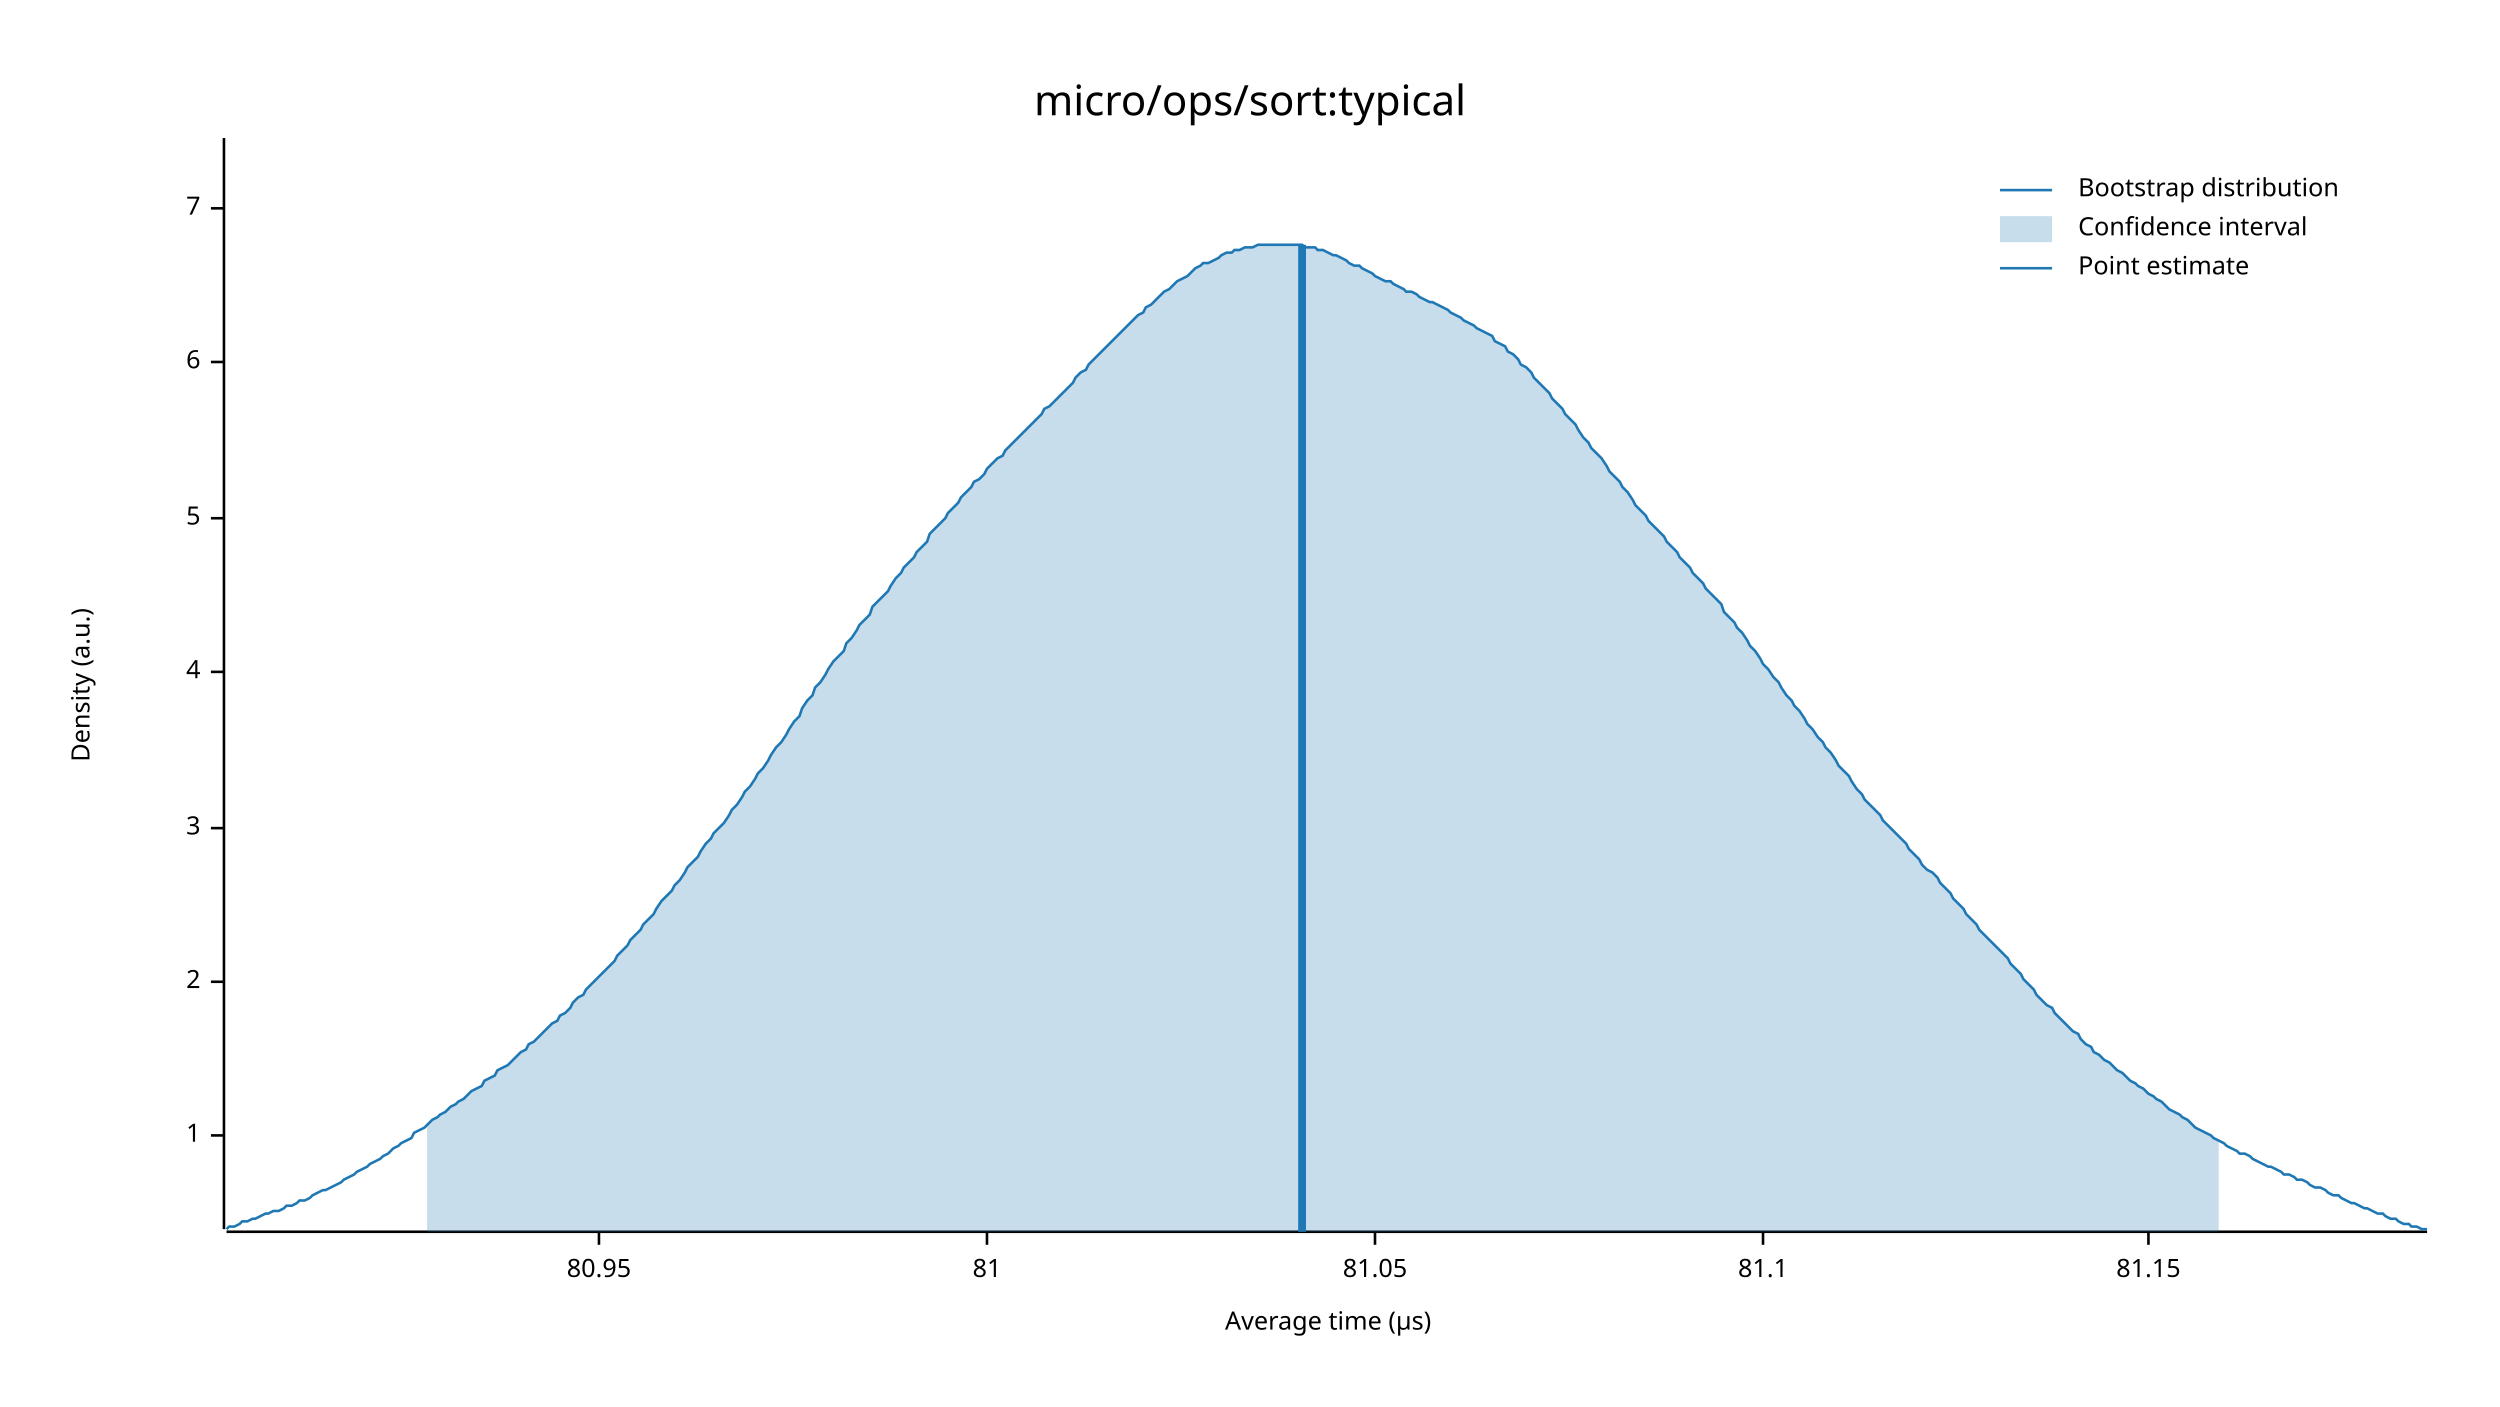
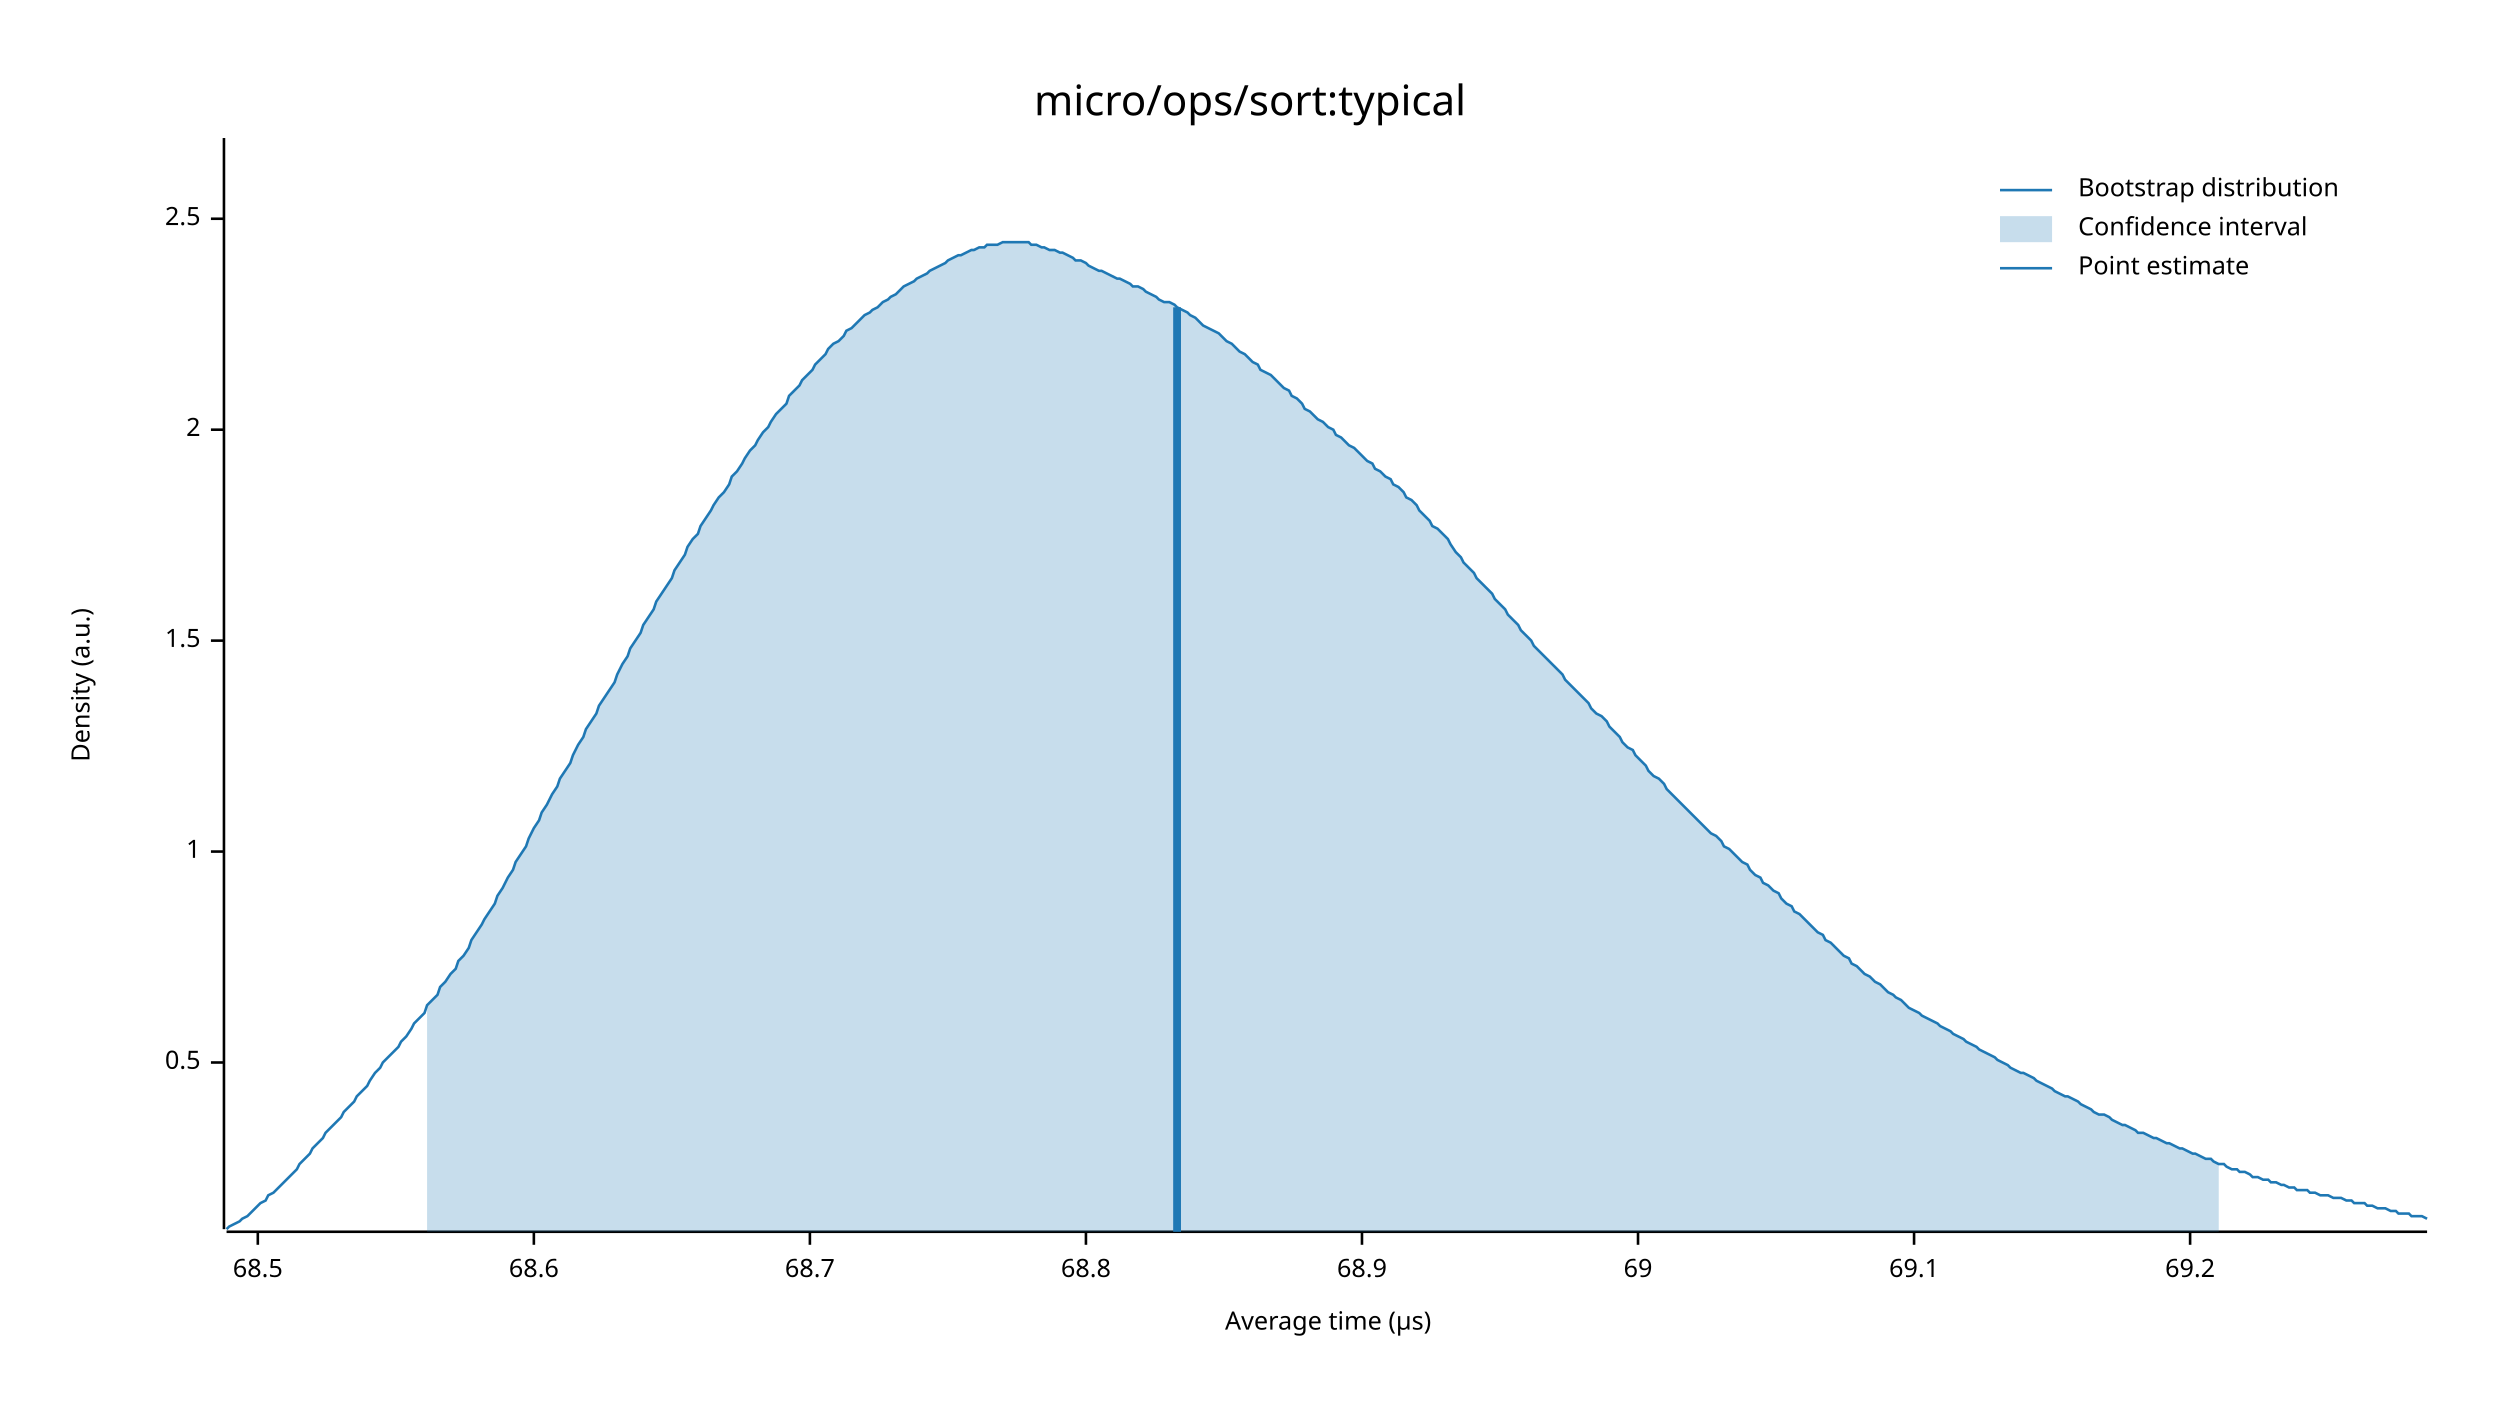
<svg xmlns="http://www.w3.org/2000/svg" width="960" height="540" viewBox="0 0 960 540">
  <text x="480" y="32" dy="0.76em" text-anchor="middle" font-family="sans-serif" font-size="16.129" opacity="1" fill="#000000">
micro/ops/sort:typical
</text>
  <text x="27" y="263" dy="0.76em" text-anchor="middle" font-family="sans-serif" font-size="9.677" opacity="1" fill="#000000" transform="rotate(270, 27, 263)">
Density (a.u.)
</text>
  <text x="510" y="513" dy="-0.5ex" text-anchor="middle" font-family="sans-serif" font-size="9.677" opacity="1" fill="#000000">
Average time (µs)
</text>
  <polyline fill="none" opacity="1" stroke="#000000" stroke-width="1" points="86,53 86,472 " />
-   <text x="77" y="436" dy="0.5ex" text-anchor="end" font-family="sans-serif" font-size="9.677" opacity="1" fill="#000000">
+   <text x="77" y="408" dy="0.5ex" text-anchor="end" font-family="sans-serif" font-size="9.677" opacity="1" fill="#000000">
+ 0.5
+ </text>
+   <polyline fill="none" opacity="1" stroke="#000000" stroke-width="1" points="81,408 86,408 " />
+   <text x="77" y="327" dy="0.5ex" text-anchor="end" font-family="sans-serif" font-size="9.677" opacity="1" fill="#000000">
1
</text>
-   <polyline fill="none" opacity="1" stroke="#000000" stroke-width="1" points="81,436 86,436 " />
-   <text x="77" y="377" dy="0.5ex" text-anchor="end" font-family="sans-serif" font-size="9.677" opacity="1" fill="#000000">
+   <polyline fill="none" opacity="1" stroke="#000000" stroke-width="1" points="81,327 86,327 " />
+   <text x="77" y="246" dy="0.5ex" text-anchor="end" font-family="sans-serif" font-size="9.677" opacity="1" fill="#000000">
+ 1.5
+ </text>
+   <polyline fill="none" opacity="1" stroke="#000000" stroke-width="1" points="81,246 86,246 " />
+   <text x="77" y="165" dy="0.5ex" text-anchor="end" font-family="sans-serif" font-size="9.677" opacity="1" fill="#000000">
2
</text>
-   <polyline fill="none" opacity="1" stroke="#000000" stroke-width="1" points="81,377 86,377 " />
-   <text x="77" y="318" dy="0.5ex" text-anchor="end" font-family="sans-serif" font-size="9.677" opacity="1" fill="#000000">
- 3
+   <polyline fill="none" opacity="1" stroke="#000000" stroke-width="1" points="81,165 86,165 " />
+   <text x="77" y="84" dy="0.5ex" text-anchor="end" font-family="sans-serif" font-size="9.677" opacity="1" fill="#000000">
+ 2.5
</text>
-   <polyline fill="none" opacity="1" stroke="#000000" stroke-width="1" points="81,318 86,318 " />
-   <text x="77" y="258" dy="0.5ex" text-anchor="end" font-family="sans-serif" font-size="9.677" opacity="1" fill="#000000">
- 4
+   <polyline fill="none" opacity="1" stroke="#000000" stroke-width="1" points="81,84 86,84 " />
+   <polyline fill="none" opacity="1" stroke="#000000" stroke-width="1" points="87,473 932,473 " />
+   <text x="99" y="483" dy="0.76em" text-anchor="middle" font-family="sans-serif" font-size="9.677" opacity="1" fill="#000000">
+ 68.5
</text>
-   <polyline fill="none" opacity="1" stroke="#000000" stroke-width="1" points="81,258 86,258 " />
-   <text x="77" y="199" dy="0.5ex" text-anchor="end" font-family="sans-serif" font-size="9.677" opacity="1" fill="#000000">
- 5
+   <polyline fill="none" opacity="1" stroke="#000000" stroke-width="1" points="99,473 99,478 " />
+   <text x="205" y="483" dy="0.76em" text-anchor="middle" font-family="sans-serif" font-size="9.677" opacity="1" fill="#000000">
+ 68.6
</text>
-   <polyline fill="none" opacity="1" stroke="#000000" stroke-width="1" points="81,199 86,199 " />
-   <text x="77" y="139" dy="0.5ex" text-anchor="end" font-family="sans-serif" font-size="9.677" opacity="1" fill="#000000">
- 6
+   <polyline fill="none" opacity="1" stroke="#000000" stroke-width="1" points="205,473 205,478 " />
+   <text x="311" y="483" dy="0.76em" text-anchor="middle" font-family="sans-serif" font-size="9.677" opacity="1" fill="#000000">
+ 68.7
</text>
-   <polyline fill="none" opacity="1" stroke="#000000" stroke-width="1" points="81,139 86,139 " />
-   <text x="77" y="80" dy="0.5ex" text-anchor="end" font-family="sans-serif" font-size="9.677" opacity="1" fill="#000000">
- 7
+   <polyline fill="none" opacity="1" stroke="#000000" stroke-width="1" points="311,473 311,478 " />
+   <text x="417" y="483" dy="0.76em" text-anchor="middle" font-family="sans-serif" font-size="9.677" opacity="1" fill="#000000">
+ 68.8
</text>
-   <polyline fill="none" opacity="1" stroke="#000000" stroke-width="1" points="81,80 86,80 " />
-   <polyline fill="none" opacity="1" stroke="#000000" stroke-width="1" points="87,473 932,473 " />
-   <text x="230" y="483" dy="0.76em" text-anchor="middle" font-family="sans-serif" font-size="9.677" opacity="1" fill="#000000">
- 80.95
+   <polyline fill="none" opacity="1" stroke="#000000" stroke-width="1" points="417,473 417,478 " />
+   <text x="523" y="483" dy="0.76em" text-anchor="middle" font-family="sans-serif" font-size="9.677" opacity="1" fill="#000000">
+ 68.9
</text>
-   <polyline fill="none" opacity="1" stroke="#000000" stroke-width="1" points="230,473 230,478 " />
-   <text x="379" y="483" dy="0.76em" text-anchor="middle" font-family="sans-serif" font-size="9.677" opacity="1" fill="#000000">
- 81
+   <polyline fill="none" opacity="1" stroke="#000000" stroke-width="1" points="523,473 523,478 " />
+   <text x="629" y="483" dy="0.76em" text-anchor="middle" font-family="sans-serif" font-size="9.677" opacity="1" fill="#000000">
+ 69
</text>
-   <polyline fill="none" opacity="1" stroke="#000000" stroke-width="1" points="379,473 379,478 " />
-   <text x="528" y="483" dy="0.76em" text-anchor="middle" font-family="sans-serif" font-size="9.677" opacity="1" fill="#000000">
- 81.05
+   <polyline fill="none" opacity="1" stroke="#000000" stroke-width="1" points="629,473 629,478 " />
+   <text x="735" y="483" dy="0.76em" text-anchor="middle" font-family="sans-serif" font-size="9.677" opacity="1" fill="#000000">
+ 69.1
</text>
-   <polyline fill="none" opacity="1" stroke="#000000" stroke-width="1" points="528,473 528,478 " />
-   <text x="677" y="483" dy="0.76em" text-anchor="middle" font-family="sans-serif" font-size="9.677" opacity="1" fill="#000000">
- 81.1
+   <polyline fill="none" opacity="1" stroke="#000000" stroke-width="1" points="735,473 735,478 " />
+   <text x="841" y="483" dy="0.76em" text-anchor="middle" font-family="sans-serif" font-size="9.677" opacity="1" fill="#000000">
+ 69.2
</text>
-   <polyline fill="none" opacity="1" stroke="#000000" stroke-width="1" points="677,473 677,478 " />
-   <text x="825" y="483" dy="0.76em" text-anchor="middle" font-family="sans-serif" font-size="9.677" opacity="1" fill="#000000">
- 81.15
- </text>
-   <polyline fill="none" opacity="1" stroke="#000000" stroke-width="1" points="825,473 825,478 " />
-   <polyline fill="none" opacity="1" stroke="#1F78B4" stroke-width="1" points="87,472 88,471 90,471 92,470 93,469 95,469 97,468 98,468 100,467 102,466 103,466 105,465 107,465 109,464 110,463 112,463 114,462 115,461 117,461 119,460 120,459 122,458 124,457 125,457 127,456 129,455 131,454 132,453 134,452 136,451 137,450 139,449 141,448 142,447 144,446 146,445 147,444 149,443 151,441 153,440 154,439 156,438 158,437 159,435 161,434 163,433 164,432 166,430 168,429 169,428 171,427 173,425 175,424 176,423 178,422 180,420 181,419 183,418 185,417 186,415 188,414 190,413 191,411 193,410 195,409 197,407 198,406 200,404 202,403 203,401 205,400 207,398 208,397 210,395 212,393 214,392 215,390 217,389 219,387 220,385 222,383 224,382 225,380 227,378 229,376 230,375 232,373 234,371 236,369 237,367 239,365 241,363 242,361 244,359 246,357 247,355 249,353 251,351 252,349 254,346 256,344 258,342 259,340 261,338 263,335 264,333 266,331 268,329 269,327 271,324 273,322 274,320 276,318 278,316 280,313 281,311 283,309 285,306 286,304 288,302 290,299 291,297 293,295 295,292 296,290 298,287 300,285 302,282 303,280 305,277 307,275 308,272 310,269 312,267 313,264 315,262 317,259 318,257 320,254 322,252 324,250 325,247 327,245 329,242 330,240 332,238 334,236 335,233 337,231 339,229 341,227 342,225 344,222 346,220 347,218 349,216 351,214 352,212 354,210 356,208 357,205 359,203 361,201 363,199 364,197 366,195 368,193 369,191 371,189 373,187 374,185 376,184 378,182 379,180 381,178 383,176 385,175 386,173 388,171 390,169 391,168 393,166 395,164 396,163 398,161 400,159 401,157 403,156 405,154 407,152 408,151 410,149 412,147 413,145 415,143 417,142 418,140 420,138 422,136 423,135 425,133 427,131 429,129 430,128 432,126 434,124 435,123 437,121 439,120 440,118 442,117 444,115 445,114 447,112 449,111 451,109 452,108 454,107 456,106 457,105 459,103 461,102 462,101 464,101 466,100 468,99 469,98 471,97 473,97 474,96 476,96 478,95 479,95 481,95 483,94 484,94 486,94 488,94 490,94 491,94 493,94 495,94 496,94 498,94 500,94 501,95 503,95 505,95 506,96 508,96 510,97 512,98 513,98 515,99 517,100 518,101 520,102 522,102 523,103 525,104 527,105 528,106 530,107 532,108 534,108 535,109 537,110 539,111 540,112 542,112 544,113 545,114 547,115 549,116 550,116 552,117 554,118 556,119 557,120 559,121 561,122 562,123 564,124 566,125 567,126 569,127 571,128 573,129 574,131 576,132 578,133 579,135 581,136 583,138 584,140 586,141 588,143 589,145 591,147 593,149 595,151 596,153 598,155 600,157 601,159 603,161 605,163 606,165 608,168 610,170 611,172 613,174 615,176 617,179 618,181 620,183 622,185 623,187 625,189 627,192 628,194 630,196 632,198 633,200 635,202 637,204 639,206 640,208 642,210 644,212 645,214 647,216 649,218 650,220 652,222 654,224 655,226 657,228 659,230 661,232 662,235 664,237 666,239 667,241 669,243 671,246 672,248 674,250 676,253 677,255 679,257 681,260 683,262 684,264 686,267 688,269 689,271 691,273 693,276 694,278 696,280 698,283 700,285 701,287 703,289 705,292 706,294 708,296 710,298 711,300 713,303 715,305 716,307 718,309 720,311 722,313 723,315 725,317 727,319 728,320 730,322 732,324 733,326 735,328 737,330 738,332 740,334 742,335 744,337 745,339 747,341 749,343 750,345 752,347 754,349 755,351 757,353 759,355 760,357 762,359 764,361 766,363 767,364 769,366 771,368 772,370 774,372 776,374 777,376 779,378 781,380 782,382 784,384 786,386 788,387 789,389 791,391 793,393 794,394 796,396 798,397 799,399 801,401 803,402 804,404 806,405 808,407 810,408 811,409 813,411 815,412 816,413 818,415 820,416 821,417 823,418 825,420 827,421 828,422 830,423 832,425 833,426 835,427 837,428 838,429 840,430 842,432 843,433 845,434 847,435 849,436 850,437 852,438 854,439 855,440 857,441 859,442 860,443 862,443 864,444 865,445 867,446 869,447 871,448 872,448 874,449 876,450 877,451 879,451 881,452 882,453 884,453 886,454 887,455 889,456 891,456 893,457 894,458 896,459 898,459 899,460 901,461 903,462 904,462 906,463 908,464 909,464 911,465 913,466 915,466 916,467 918,468 920,468 921,469 923,470 925,470 926,471 928,471 930,472 932,472 " />
-   <polygon opacity="0.25" fill="#1F78B4" points="164,432 166,430 168,429 169,428 171,427 173,425 175,424 176,423 178,422 180,420 181,419 183,418 185,417 186,415 188,414 190,413 191,411 193,410 195,409 197,407 198,406 200,404 202,403 203,401 205,400 207,398 208,397 210,395 212,393 214,392 215,390 217,389 219,387 220,385 222,383 224,382 225,380 227,378 229,376 230,375 232,373 234,371 236,369 237,367 239,365 241,363 242,361 244,359 246,357 247,355 249,353 251,351 252,349 254,346 256,344 258,342 259,340 261,338 263,335 264,333 266,331 268,329 269,327 271,324 273,322 274,320 276,318 278,316 280,313 281,311 283,309 285,306 286,304 288,302 290,299 291,297 293,295 295,292 296,290 298,287 300,285 302,282 303,280 305,277 307,275 308,272 310,269 312,267 313,264 315,262 317,259 318,257 320,254 322,252 324,250 325,247 327,245 329,242 330,240 332,238 334,236 335,233 337,231 339,229 341,227 342,225 344,222 346,220 347,218 349,216 351,214 352,212 354,210 356,208 357,205 359,203 361,201 363,199 364,197 366,195 368,193 369,191 371,189 373,187 374,185 376,184 378,182 379,180 381,178 383,176 385,175 386,173 388,171 390,169 391,168 393,166 395,164 396,163 398,161 400,159 401,157 403,156 405,154 407,152 408,151 410,149 412,147 413,145 415,143 417,142 418,140 420,138 422,136 423,135 425,133 427,131 429,129 430,128 432,126 434,124 435,123 437,121 439,120 440,118 442,117 444,115 445,114 447,112 449,111 451,109 452,108 454,107 456,106 457,105 459,103 461,102 462,101 464,101 466,100 468,99 469,98 471,97 473,97 474,96 476,96 478,95 479,95 481,95 483,94 484,94 486,94 488,94 490,94 491,94 493,94 495,94 496,94 498,94 500,94 501,95 503,95 505,95 506,96 508,96 510,97 512,98 513,98 515,99 517,100 518,101 520,102 522,102 523,103 525,104 527,105 528,106 530,107 532,108 534,108 535,109 537,110 539,111 540,112 542,112 544,113 545,114 547,115 549,116 550,116 552,117 554,118 556,119 557,120 559,121 561,122 562,123 564,124 566,125 567,126 569,127 571,128 573,129 574,131 576,132 578,133 579,135 581,136 583,138 584,140 586,141 588,143 589,145 591,147 593,149 595,151 596,153 598,155 600,157 601,159 603,161 605,163 606,165 608,168 610,170 611,172 613,174 615,176 617,179 618,181 620,183 622,185 623,187 625,189 627,192 628,194 630,196 632,198 633,200 635,202 637,204 639,206 640,208 642,210 644,212 645,214 647,216 649,218 650,220 652,222 654,224 655,226 657,228 659,230 661,232 662,235 664,237 666,239 667,241 669,243 671,246 672,248 674,250 676,253 677,255 679,257 681,260 683,262 684,264 686,267 688,269 689,271 691,273 693,276 694,278 696,280 698,283 700,285 701,287 703,289 705,292 706,294 708,296 710,298 711,300 713,303 715,305 716,307 718,309 720,311 722,313 723,315 725,317 727,319 728,320 730,322 732,324 733,326 735,328 737,330 738,332 740,334 742,335 744,337 745,339 747,341 749,343 750,345 752,347 754,349 755,351 757,353 759,355 760,357 762,359 764,361 766,363 767,364 769,366 771,368 772,370 774,372 776,374 777,376 779,378 781,380 782,382 784,384 786,386 788,387 789,389 791,391 793,393 794,394 796,396 798,397 799,399 801,401 803,402 804,404 806,405 808,407 810,408 811,409 813,411 815,412 816,413 818,415 820,416 821,417 823,418 825,420 827,421 828,422 830,423 832,425 833,426 835,427 837,428 838,429 840,430 842,432 843,433 845,434 847,435 849,436 850,437 852,438 852,473 164,473 " />
-   <polyline fill="none" opacity="1" stroke="#1F78B4" stroke-width="3" points="500,473 500,94 " />
+   <polyline fill="none" opacity="1" stroke="#000000" stroke-width="1" points="841,473 841,478 " />
+   <polyline fill="none" opacity="1" stroke="#1F78B4" stroke-width="1" points="87,472 88,471 90,470 92,469 93,468 95,467 97,465 98,464 100,462 102,461 103,459 105,458 107,456 109,454 110,453 112,451 114,449 115,447 117,445 119,443 120,441 122,439 124,437 125,435 127,433 129,431 131,429 132,427 134,425 136,423 137,421 139,419 141,417 142,415 144,412 146,410 147,408 149,406 151,404 153,402 154,400 156,398 158,395 159,393 161,391 163,389 164,386 166,384 168,382 169,379 171,377 173,374 175,372 176,369 178,367 180,364 181,361 183,358 185,355 186,353 188,350 190,347 191,344 193,341 195,337 197,334 198,331 200,328 202,325 203,322 205,318 207,315 208,312 210,309 212,305 214,302 215,299 217,296 219,293 220,290 222,286 224,283 225,280 227,277 229,274 230,271 232,268 234,265 236,262 237,259 239,255 241,252 242,249 244,246 246,243 247,240 249,237 251,234 252,231 254,228 256,225 258,222 259,219 261,216 263,213 264,210 266,207 268,205 269,202 271,199 273,196 274,194 276,191 278,189 280,186 281,183 283,181 285,178 286,176 288,173 290,171 291,169 293,166 295,164 296,162 298,159 300,157 302,155 303,152 305,150 307,148 308,146 310,144 312,142 313,140 315,138 317,136 318,134 320,132 322,131 324,129 325,127 327,126 329,124 330,123 332,121 334,120 335,119 337,118 339,116 341,115 342,114 344,113 346,111 347,110 349,109 351,108 352,107 354,106 356,105 357,104 359,103 361,102 363,101 364,100 366,99 368,98 369,98 371,97 373,96 374,96 376,95 378,95 379,94 381,94 383,94 385,93 386,93 388,93 390,93 391,93 393,93 395,93 396,94 398,94 400,95 401,95 403,96 405,96 407,97 408,97 410,98 412,99 413,100 415,100 417,101 418,102 420,103 422,104 423,104 425,105 427,106 429,107 430,107 432,108 434,109 435,110 437,110 439,111 440,112 442,113 444,114 445,115 447,116 449,116 451,117 452,118 454,119 456,120 457,121 459,122 461,124 462,125 464,126 466,127 468,128 469,129 471,131 473,132 474,133 476,135 478,136 479,137 481,139 483,140 484,142 486,143 488,144 490,146 491,147 493,149 495,150 496,152 498,153 500,155 501,157 503,158 505,160 506,161 508,162 510,164 512,165 513,167 515,168 517,170 518,171 520,172 522,174 523,175 525,177 527,178 528,180 530,181 532,183 534,184 535,186 537,187 539,189 540,191 542,192 544,194 545,196 547,198 549,200 550,202 552,203 554,205 556,207 557,209 559,212 561,214 562,216 564,218 566,220 567,222 569,224 571,226 573,228 574,230 576,232 578,234 579,236 581,238 583,240 584,242 586,244 588,246 589,248 591,250 593,252 595,254 596,255 598,257 600,259 601,261 603,263 605,265 606,266 608,268 610,270 611,272 613,274 615,275 617,277 618,279 620,281 622,283 623,285 625,287 627,288 628,290 630,292 632,294 633,296 635,298 637,299 639,301 640,303 642,305 644,307 645,308 647,310 649,312 650,313 652,315 654,317 655,318 657,320 659,321 661,323 662,325 664,326 666,328 667,329 669,331 671,332 672,334 674,336 676,337 677,339 679,340 681,342 683,343 684,345 686,347 688,348 689,350 691,351 693,353 694,354 696,356 698,358 700,359 701,361 703,362 705,364 706,365 708,367 710,368 711,370 713,371 715,373 716,374 718,375 720,377 722,378 723,379 725,381 727,382 728,383 730,384 732,386 733,387 735,388 737,389 738,390 740,391 742,392 744,393 745,394 747,395 749,396 750,397 752,398 754,399 755,400 757,401 759,402 760,403 762,404 764,405 766,406 767,407 769,408 771,409 772,410 774,411 776,412 777,412 779,413 781,414 782,415 784,416 786,417 788,418 789,419 791,420 793,421 794,421 796,422 798,423 799,424 801,425 803,426 804,427 806,428 808,428 810,429 811,430 813,431 815,432 816,432 818,433 820,434 821,435 823,435 825,436 827,437 828,437 830,438 832,439 833,439 835,440 837,441 838,441 840,442 842,443 843,443 845,444 847,445 849,445 850,446 852,447 854,447 855,448 857,449 859,449 860,450 862,450 864,451 865,452 867,452 869,453 871,453 872,454 874,454 876,455 877,455 879,456 881,456 882,457 884,457 886,457 887,458 889,458 891,459 893,459 894,459 896,460 898,460 899,460 901,461 903,461 904,462 906,462 908,462 909,463 911,463 913,464 915,464 916,464 918,465 920,465 921,466 923,466 925,466 926,467 928,467 930,467 932,468 " />
+   <polygon opacity="0.25" fill="#1F78B4" points="164,386 166,384 168,382 169,379 171,377 173,374 175,372 176,369 178,367 180,364 181,361 183,358 185,355 186,353 188,350 190,347 191,344 193,341 195,337 197,334 198,331 200,328 202,325 203,322 205,318 207,315 208,312 210,309 212,305 214,302 215,299 217,296 219,293 220,290 222,286 224,283 225,280 227,277 229,274 230,271 232,268 234,265 236,262 237,259 239,255 241,252 242,249 244,246 246,243 247,240 249,237 251,234 252,231 254,228 256,225 258,222 259,219 261,216 263,213 264,210 266,207 268,205 269,202 271,199 273,196 274,194 276,191 278,189 280,186 281,183 283,181 285,178 286,176 288,173 290,171 291,169 293,166 295,164 296,162 298,159 300,157 302,155 303,152 305,150 307,148 308,146 310,144 312,142 313,140 315,138 317,136 318,134 320,132 322,131 324,129 325,127 327,126 329,124 330,123 332,121 334,120 335,119 337,118 339,116 341,115 342,114 344,113 346,111 347,110 349,109 351,108 352,107 354,106 356,105 357,104 359,103 361,102 363,101 364,100 366,99 368,98 369,98 371,97 373,96 374,96 376,95 378,95 379,94 381,94 383,94 385,93 386,93 388,93 390,93 391,93 393,93 395,93 396,94 398,94 400,95 401,95 403,96 405,96 407,97 408,97 410,98 412,99 413,100 415,100 417,101 418,102 420,103 422,104 423,104 425,105 427,106 429,107 430,107 432,108 434,109 435,110 437,110 439,111 440,112 442,113 444,114 445,115 447,116 449,116 451,117 452,118 454,119 456,120 457,121 459,122 461,124 462,125 464,126 466,127 468,128 469,129 471,131 473,132 474,133 476,135 478,136 479,137 481,139 483,140 484,142 486,143 488,144 490,146 491,147 493,149 495,150 496,152 498,153 500,155 501,157 503,158 505,160 506,161 508,162 510,164 512,165 513,167 515,168 517,170 518,171 520,172 522,174 523,175 525,177 527,178 528,180 530,181 532,183 534,184 535,186 537,187 539,189 540,191 542,192 544,194 545,196 547,198 549,200 550,202 552,203 554,205 556,207 557,209 559,212 561,214 562,216 564,218 566,220 567,222 569,224 571,226 573,228 574,230 576,232 578,234 579,236 581,238 583,240 584,242 586,244 588,246 589,248 591,250 593,252 595,254 596,255 598,257 600,259 601,261 603,263 605,265 606,266 608,268 610,270 611,272 613,274 615,275 617,277 618,279 620,281 622,283 623,285 625,287 627,288 628,290 630,292 632,294 633,296 635,298 637,299 639,301 640,303 642,305 644,307 645,308 647,310 649,312 650,313 652,315 654,317 655,318 657,320 659,321 661,323 662,325 664,326 666,328 667,329 669,331 671,332 672,334 674,336 676,337 677,339 679,340 681,342 683,343 684,345 686,347 688,348 689,350 691,351 693,353 694,354 696,356 698,358 700,359 701,361 703,362 705,364 706,365 708,367 710,368 711,370 713,371 715,373 716,374 718,375 720,377 722,378 723,379 725,381 727,382 728,383 730,384 732,386 733,387 735,388 737,389 738,390 740,391 742,392 744,393 745,394 747,395 749,396 750,397 752,398 754,399 755,400 757,401 759,402 760,403 762,404 764,405 766,406 767,407 769,408 771,409 772,410 774,411 776,412 777,412 779,413 781,414 782,415 784,416 786,417 788,418 789,419 791,420 793,421 794,421 796,422 798,423 799,424 801,425 803,426 804,427 806,428 808,428 810,429 811,430 813,431 815,432 816,432 818,433 820,434 821,435 823,435 825,436 827,437 828,437 830,438 832,439 833,439 835,440 837,441 838,441 840,442 842,443 843,443 845,444 847,445 849,445 850,446 852,447 852,473 164,473 " />
+   <polyline fill="none" opacity="1" stroke="#1F78B4" stroke-width="3" points="452,473 452,118 " />
  <text x="798" y="68" dy="0.76em" text-anchor="start" font-family="sans-serif" font-size="9.677" opacity="1" fill="#000000">
Bootstrap distribution
</text>
  <text x="798" y="83" dy="0.76em" text-anchor="start" font-family="sans-serif" font-size="9.677" opacity="1" fill="#000000">
Confidence interval
</text>
  <text x="798" y="98" dy="0.76em" text-anchor="start" font-family="sans-serif" font-size="9.677" opacity="1" fill="#000000">
Point estimate
</text>
  <polyline fill="none" opacity="1" stroke="#1F78B4" stroke-width="1" points="768,73 788,73 " />
  <rect x="768" y="83" width="20" height="10" opacity="0.25" fill="#1F78B4" stroke="none" />
  <polyline fill="none" opacity="1" stroke="#1F78B4" stroke-width="1" points="768,103 788,103 " />
</svg>
